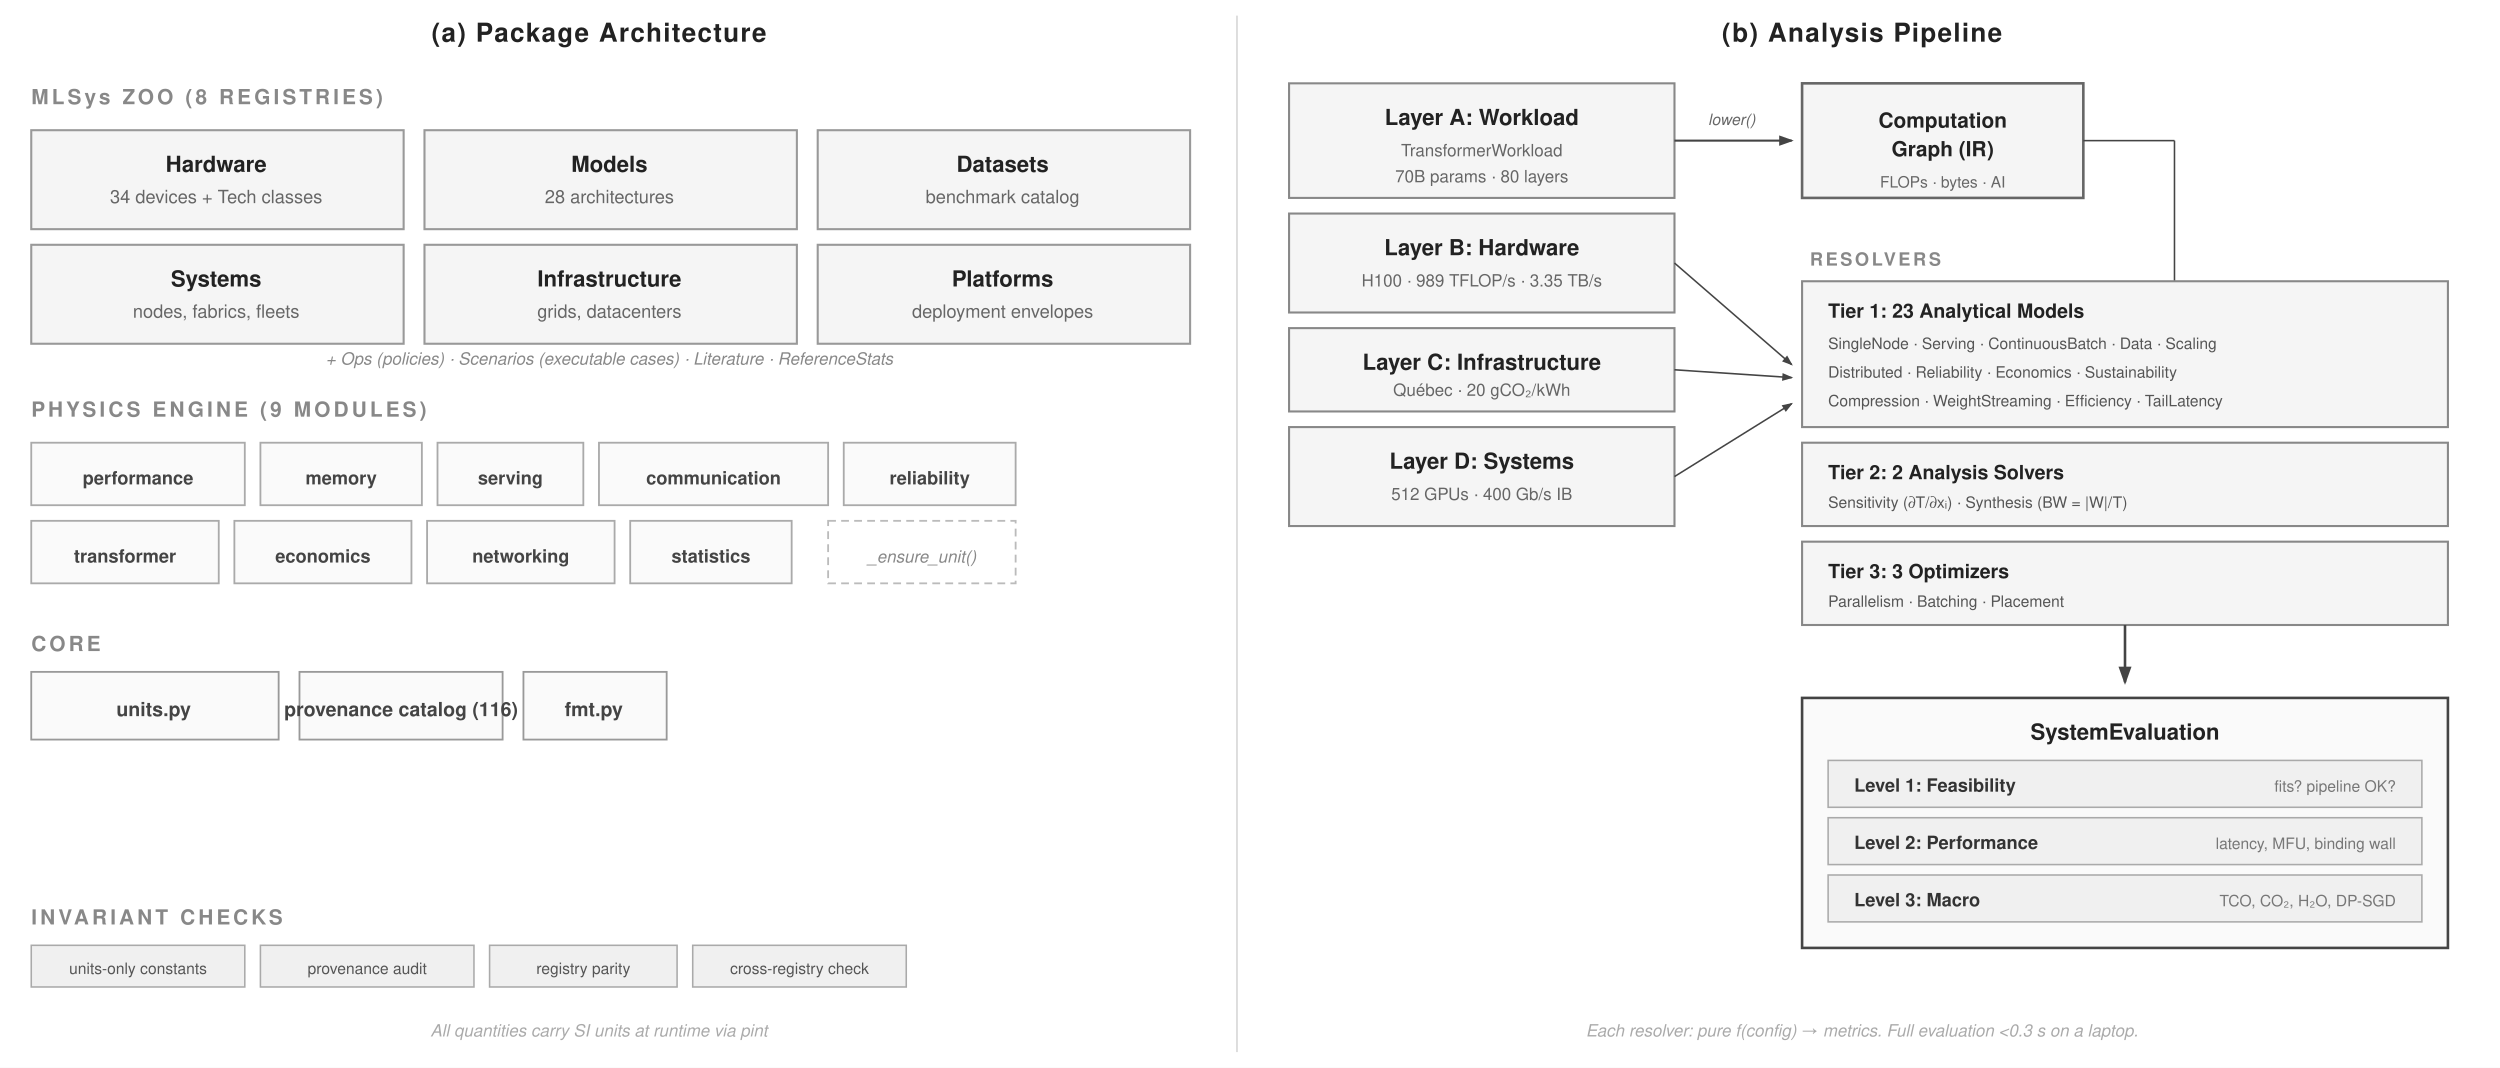
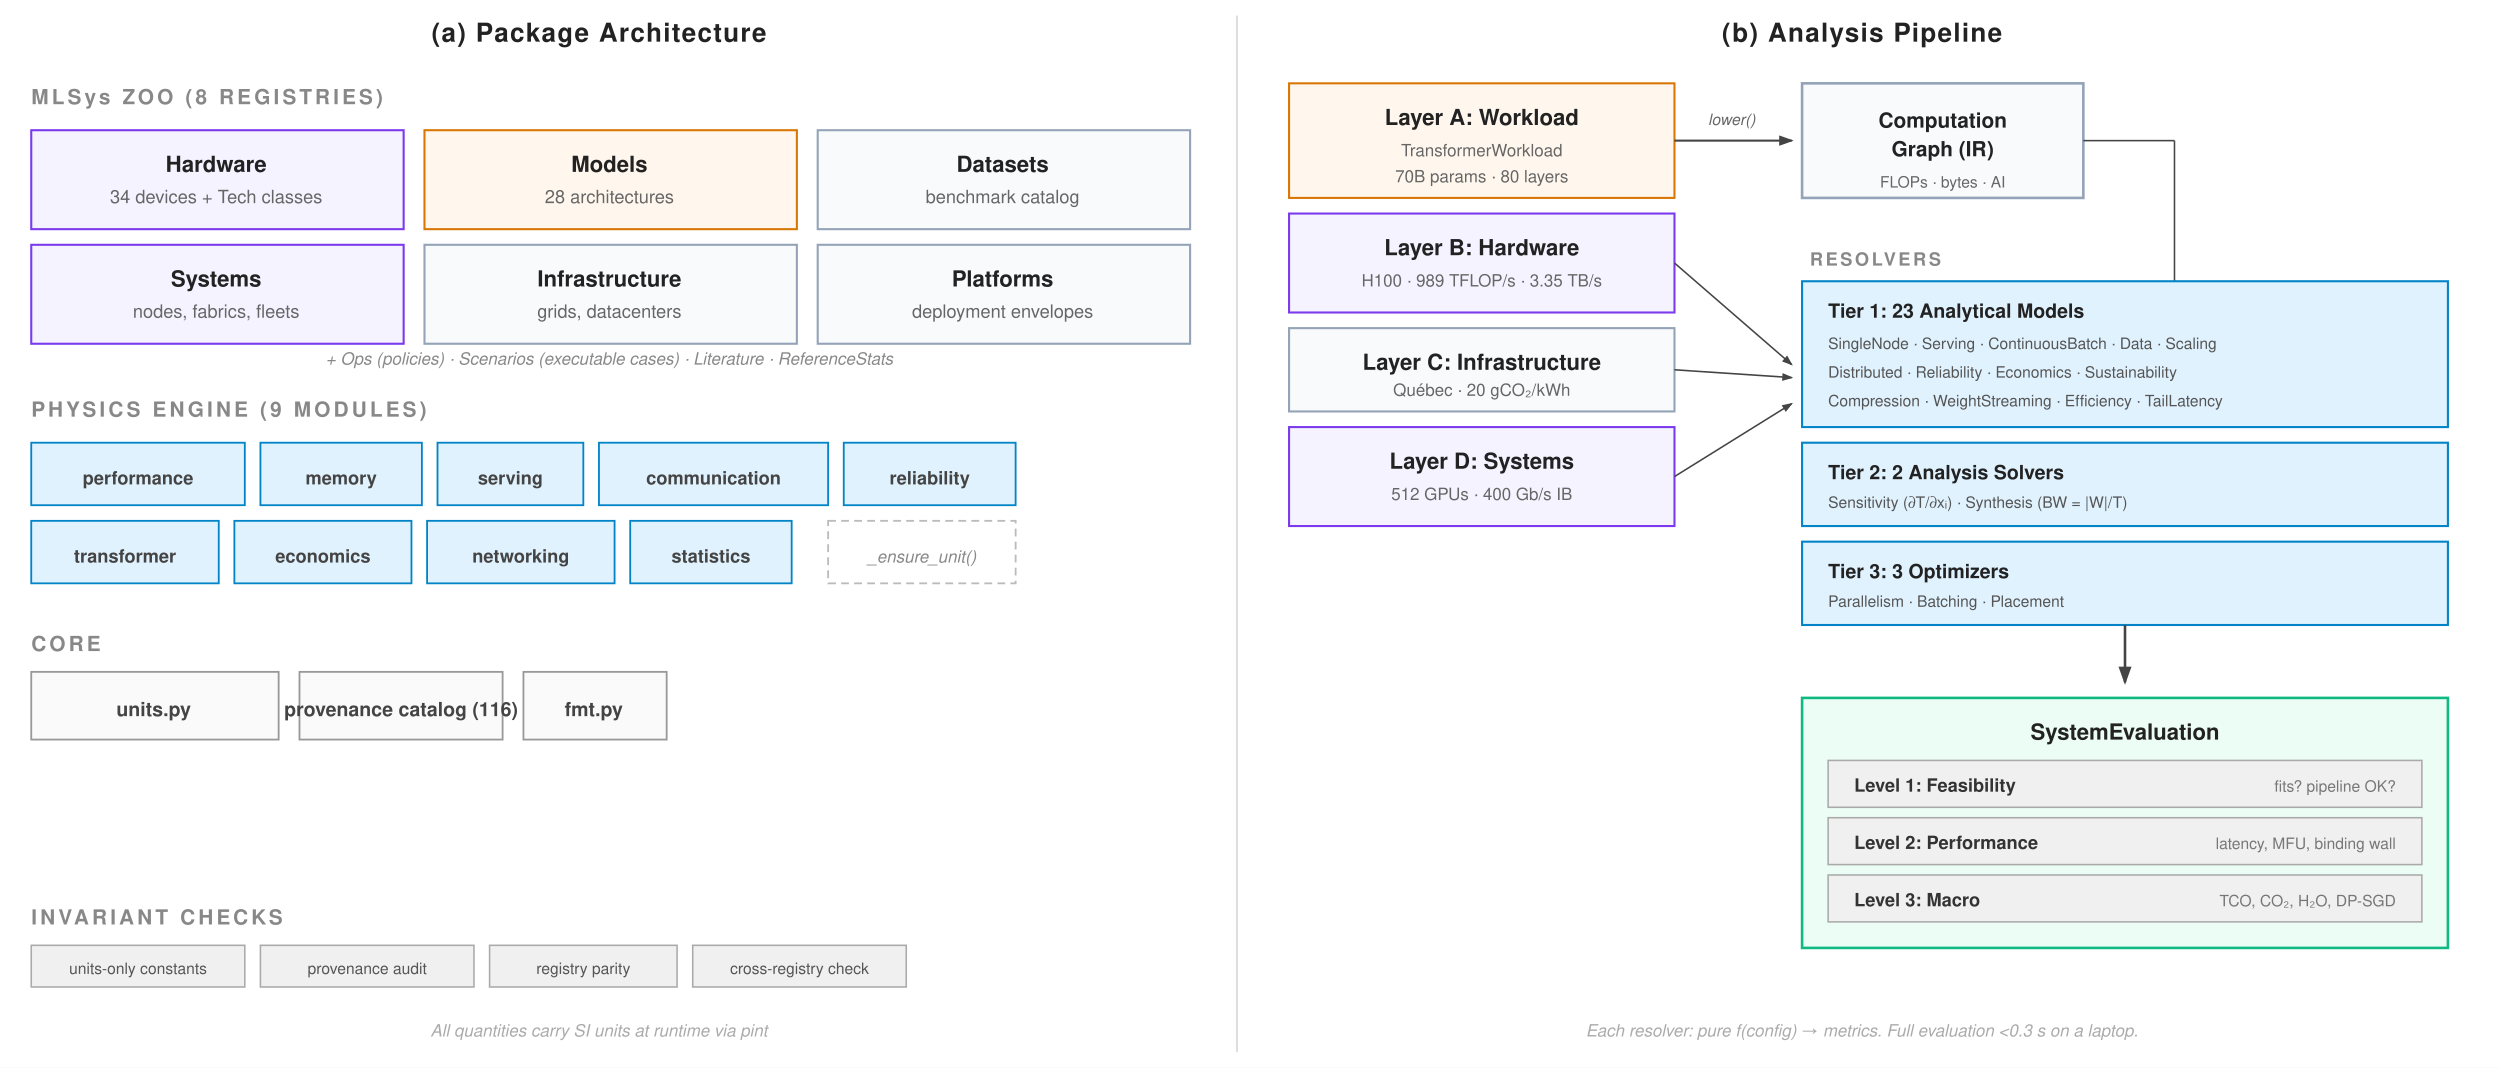
<svg xmlns="http://www.w3.org/2000/svg" viewBox="0 0 960 410" font-family="Helvetica Neue, Helvetica, Arial, sans-serif">
  <rect width="960" height="410" fill="#fff" />
  <defs>
    <marker id="arrow" markerWidth="7" markerHeight="5" refX="6" refY="2.5" orient="auto">
      <path d="M0,0 L7,2.5 L0,5 Z" fill="#444" />
    </marker>
    <marker id="arrow-accent" markerWidth="7" markerHeight="5" refX="6" refY="2.5" orient="auto">
      <path d="M0,0 L7,2.5 L0,5 Z" fill="#a31f34" />
    </marker>
  </defs>
  <text x="230" y="16" text-anchor="middle" font-size="10" font-weight="700" fill="#222" letter-spacing="0.5">(a) Package Architecture</text>
  <text x="715" y="16" text-anchor="middle" font-size="10" font-weight="700" fill="#222" letter-spacing="0.5">(b) Analysis Pipeline</text>
  <line x1="475" y1="6" x2="475" y2="404" stroke="#ccc" stroke-width="0.5" />
  <text x="12" y="40" font-size="8" font-weight="700" fill="#888" letter-spacing="1.2">MLSys ZOO (8 REGISTRIES)</text>
-   <rect x="12" y="50" width="143" height="38" fill="#f5f5f5" stroke="#999" stroke-width="0.8" />
+   <rect x="12" y="50" width="143" height="38" fill="#f5f3ff" stroke="#7c3aed" stroke-width="0.8" />
  <text x="83" y="66" text-anchor="middle" font-size="8.5" font-weight="700" fill="#222">Hardware</text>
  <text x="83" y="78" text-anchor="middle" font-size="7" fill="#666">34 devices + Tech classes</text>
-   <rect x="163" y="50" width="143" height="38" fill="#f5f5f5" stroke="#999" stroke-width="0.8" />
+   <rect x="163" y="50" width="143" height="38" fill="#fff7ed" stroke="#d97706" stroke-width="0.8" />
  <text x="234" y="66" text-anchor="middle" font-size="8.5" font-weight="700" fill="#222">Models</text>
  <text x="234" y="78" text-anchor="middle" font-size="7" fill="#666">28 architectures</text>
-   <rect x="314" y="50" width="143" height="38" fill="#f5f5f5" stroke="#999" stroke-width="0.8" />
+   <rect x="314" y="50" width="143" height="38" fill="#f8fafc" stroke="#94a3b8" stroke-width="0.8" />
  <text x="385" y="66" text-anchor="middle" font-size="8.5" font-weight="700" fill="#222">Datasets</text>
  <text x="385" y="78" text-anchor="middle" font-size="7" fill="#666">benchmark catalog</text>
-   <rect x="12" y="94" width="143" height="38" fill="#f5f5f5" stroke="#999" stroke-width="0.8" />
+   <rect x="12" y="94" width="143" height="38" fill="#f5f3ff" stroke="#7c3aed" stroke-width="0.8" />
  <text x="83" y="110" text-anchor="middle" font-size="8.5" font-weight="700" fill="#222">Systems</text>
  <text x="83" y="122" text-anchor="middle" font-size="7" fill="#666">nodes, fabrics, fleets</text>
-   <rect x="163" y="94" width="143" height="38" fill="#f5f5f5" stroke="#999" stroke-width="0.8" />
+   <rect x="163" y="94" width="143" height="38" fill="#f8fafc" stroke="#94a3b8" stroke-width="0.8" />
  <text x="234" y="110" text-anchor="middle" font-size="8.5" font-weight="700" fill="#222">Infrastructure</text>
  <text x="234" y="122" text-anchor="middle" font-size="7" fill="#666">grids, datacenters</text>
-   <rect x="314" y="94" width="143" height="38" fill="#f5f5f5" stroke="#999" stroke-width="0.8" />
+   <rect x="314" y="94" width="143" height="38" fill="#f8fafc" stroke="#94a3b8" stroke-width="0.8" />
  <text x="385" y="110" text-anchor="middle" font-size="8.5" font-weight="700" fill="#222">Platforms</text>
  <text x="385" y="122" text-anchor="middle" font-size="7" fill="#666">deployment envelopes</text>
  <text x="234" y="140" text-anchor="middle" font-size="6.5" font-style="italic" fill="#888">+ Ops (policies) · Scenarios (executable cases) · Literature · ReferenceStats</text>
  <text x="12" y="160" font-size="8" font-weight="700" fill="#888" letter-spacing="1.2">PHYSICS ENGINE (9 MODULES)</text>
-   <rect x="12" y="170" width="82" height="24" fill="#fafafa" stroke="#aaa" stroke-width="0.7" />
+   <rect x="12" y="170" width="82" height="24" fill="#e0f2fe" stroke="#0284c7" stroke-width="0.7" />
  <text x="53" y="186" text-anchor="middle" font-size="7" font-weight="600" fill="#444">performance</text>
-   <rect x="100" y="170" width="62" height="24" fill="#fafafa" stroke="#aaa" stroke-width="0.7" />
+   <rect x="100" y="170" width="62" height="24" fill="#e0f2fe" stroke="#0284c7" stroke-width="0.7" />
  <text x="131" y="186" text-anchor="middle" font-size="7" font-weight="600" fill="#444">memory</text>
-   <rect x="168" y="170" width="56" height="24" fill="#fafafa" stroke="#aaa" stroke-width="0.7" />
+   <rect x="168" y="170" width="56" height="24" fill="#e0f2fe" stroke="#0284c7" stroke-width="0.7" />
  <text x="196" y="186" text-anchor="middle" font-size="7" font-weight="600" fill="#444">serving</text>
-   <rect x="230" y="170" width="88" height="24" fill="#fafafa" stroke="#aaa" stroke-width="0.7" />
+   <rect x="230" y="170" width="88" height="24" fill="#e0f2fe" stroke="#0284c7" stroke-width="0.7" />
  <text x="274" y="186" text-anchor="middle" font-size="7" font-weight="600" fill="#444">communication</text>
-   <rect x="324" y="170" width="66" height="24" fill="#fafafa" stroke="#aaa" stroke-width="0.7" />
+   <rect x="324" y="170" width="66" height="24" fill="#e0f2fe" stroke="#0284c7" stroke-width="0.7" />
  <text x="357" y="186" text-anchor="middle" font-size="7" font-weight="600" fill="#444">reliability</text>
-   <rect x="12" y="200" width="72" height="24" fill="#fafafa" stroke="#aaa" stroke-width="0.7" />
+   <rect x="12" y="200" width="72" height="24" fill="#e0f2fe" stroke="#0284c7" stroke-width="0.7" />
  <text x="48" y="216" text-anchor="middle" font-size="7" font-weight="600" fill="#444">transformer</text>
-   <rect x="90" y="200" width="68" height="24" fill="#fafafa" stroke="#aaa" stroke-width="0.7" />
+   <rect x="90" y="200" width="68" height="24" fill="#e0f2fe" stroke="#0284c7" stroke-width="0.7" />
  <text x="124" y="216" text-anchor="middle" font-size="7" font-weight="600" fill="#444">economics</text>
-   <rect x="164" y="200" width="72" height="24" fill="#fafafa" stroke="#aaa" stroke-width="0.7" />
+   <rect x="164" y="200" width="72" height="24" fill="#e0f2fe" stroke="#0284c7" stroke-width="0.7" />
  <text x="200" y="216" text-anchor="middle" font-size="7" font-weight="600" fill="#444">networking</text>
-   <rect x="242" y="200" width="62" height="24" fill="#fafafa" stroke="#aaa" stroke-width="0.7" />
+   <rect x="242" y="200" width="62" height="24" fill="#e0f2fe" stroke="#0284c7" stroke-width="0.7" />
  <text x="273" y="216" text-anchor="middle" font-size="7" font-weight="600" fill="#444">statistics</text>
  <rect x="318" y="200" width="72" height="24" fill="#fff" stroke="#bbb" stroke-width="0.7" stroke-dasharray="3,2" />
  <text x="354" y="216" text-anchor="middle" font-size="6.5" font-style="italic" fill="#888">_ensure_unit()</text>
  <text x="12" y="250" font-size="8" font-weight="700" fill="#888" letter-spacing="1.2">CORE</text>
  <rect x="12" y="258" width="95" height="26" fill="#fafafa" stroke="#999" stroke-width="0.7" />
  <text x="59" y="275" text-anchor="middle" font-size="7.5" font-weight="600" fill="#444">units.py</text>
  <rect x="115" y="258" width="78" height="26" fill="#fafafa" stroke="#999" stroke-width="0.7" />
  <text x="154" y="275" text-anchor="middle" font-size="7.5" font-weight="600" fill="#444">provenance catalog (116)</text>
  <rect x="201" y="258" width="55" height="26" fill="#fafafa" stroke="#999" stroke-width="0.7" />
  <text x="228" y="275" text-anchor="middle" font-size="7.5" font-weight="600" fill="#444">fmt.py</text>
  <text x="12" y="355" font-size="8" font-weight="700" fill="#888" letter-spacing="1.2">INVARIANT CHECKS</text>
  <rect x="12" y="363" width="82" height="16" fill="#f0f0f0" stroke="#aaa" stroke-width="0.6" />
  <text x="53" y="374" text-anchor="middle" font-size="6" fill="#555">units-only constants</text>
  <rect x="100" y="363" width="82" height="16" fill="#f0f0f0" stroke="#aaa" stroke-width="0.6" />
  <text x="141" y="374" text-anchor="middle" font-size="6" fill="#555">provenance audit</text>
  <rect x="188" y="363" width="72" height="16" fill="#f0f0f0" stroke="#aaa" stroke-width="0.6" />
  <text x="224" y="374" text-anchor="middle" font-size="6" fill="#555">registry parity</text>
  <rect x="266" y="363" width="82" height="16" fill="#f0f0f0" stroke="#aaa" stroke-width="0.6" />
  <text x="307" y="374" text-anchor="middle" font-size="6" fill="#555">cross-registry check</text>
  <text x="230" y="398" text-anchor="middle" font-size="6.5" font-style="italic" fill="#aaa">All quantities carry SI units at runtime via pint</text>
-   <rect x="495" y="32" width="148" height="44" fill="#f5f5f5" stroke="#888" stroke-width="0.8" />
+   <rect x="495" y="32" width="148" height="44" fill="#fff7ed" stroke="#d97706" stroke-width="0.8" />
  <text x="569" y="48" text-anchor="middle" font-size="8.5" font-weight="700" fill="#222">Layer A: Workload</text>
  <text x="569" y="60" text-anchor="middle" font-size="6.5" fill="#666">TransformerWorkload</text>
  <text x="569" y="70" text-anchor="middle" font-size="6.5" fill="#666">70B params · 80 layers</text>
-   <rect x="495" y="82" width="148" height="38" fill="#f5f5f5" stroke="#888" stroke-width="0.8" />
+   <rect x="495" y="82" width="148" height="38" fill="#f5f3ff" stroke="#7c3aed" stroke-width="0.8" />
  <text x="569" y="98" text-anchor="middle" font-size="8.5" font-weight="700" fill="#222">Layer B: Hardware</text>
  <text x="569" y="110" text-anchor="middle" font-size="6.5" fill="#666">H100 · 989 TFLOP/s · 3.35 TB/s</text>
-   <rect x="495" y="126" width="148" height="32" fill="#f5f5f5" stroke="#888" stroke-width="0.8" />
+   <rect x="495" y="126" width="148" height="32" fill="#f8fafc" stroke="#94a3b8" stroke-width="0.8" />
  <text x="569" y="142" text-anchor="middle" font-size="8.5" font-weight="700" fill="#222">Layer C: Infrastructure</text>
  <text x="569" y="152" text-anchor="middle" font-size="6.5" fill="#666">Québec · 20 gCO₂/kWh</text>
-   <rect x="495" y="164" width="148" height="38" fill="#f5f5f5" stroke="#888" stroke-width="0.8" />
+   <rect x="495" y="164" width="148" height="38" fill="#f5f3ff" stroke="#7c3aed" stroke-width="0.8" />
  <text x="569" y="180" text-anchor="middle" font-size="8.5" font-weight="700" fill="#222">Layer D: Systems</text>
  <text x="569" y="192" text-anchor="middle" font-size="6.5" fill="#666">512 GPUs · 400 Gb/s IB</text>
  <line x1="643" y1="54" x2="688" y2="54" stroke="#444" stroke-width="0.8" marker-end="url(#arrow)" />
  <text x="665" y="48" text-anchor="middle" font-size="6" font-style="italic" fill="#666">lower()</text>
-   <rect x="692" y="32" width="108" height="44" fill="#f5f5f5" stroke="#666" stroke-width="1" />
+   <rect x="692" y="32" width="108" height="44" fill="#f8fafc" stroke="#94a3b8" stroke-width="1" />
  <text x="746" y="49" text-anchor="middle" font-size="8" font-weight="700" fill="#222">Computation</text>
  <text x="746" y="60" text-anchor="middle" font-size="8" font-weight="700" fill="#222">Graph (IR)</text>
  <text x="746" y="72" text-anchor="middle" font-size="6" fill="#666">FLOPs · bytes · AI</text>
  <line x1="643" y1="101" x2="688" y2="140" stroke="#444" stroke-width="0.6" marker-end="url(#arrow)" />
  <line x1="643" y1="142" x2="688" y2="145" stroke="#444" stroke-width="0.6" marker-end="url(#arrow)" />
  <line x1="643" y1="183" x2="688" y2="155" stroke="#444" stroke-width="0.6" marker-end="url(#arrow)" />
  <line x1="800" y1="54" x2="835" y2="54" stroke="#444" stroke-width="0.6" />
  <line x1="835" y1="54" x2="835" y2="125" stroke="#444" stroke-width="0.6" marker-end="url(#arrow)" />
  <text x="695" y="102" font-size="7" font-weight="700" fill="#888" letter-spacing="1">RESOLVERS</text>
-   <rect x="692" y="108" width="248" height="56" fill="#f5f5f5" stroke="#888" stroke-width="0.8" />
+   <rect x="692" y="108" width="248" height="56" fill="#e0f2fe" stroke="#0284c7" stroke-width="0.8" />
  <text x="702" y="122" font-size="7.5" font-weight="700" fill="#222">Tier 1: 23 Analytical Models</text>
  <text x="702" y="134" font-size="6" fill="#555">SingleNode · Serving · ContinuousBatch · Data · Scaling</text>
  <text x="702" y="145" font-size="6" fill="#555">Distributed · Reliability · Economics · Sustainability</text>
  <text x="702" y="156" font-size="6" fill="#555">Compression · WeightStreaming · Efficiency · TailLatency</text>
-   <rect x="692" y="170" width="248" height="32" fill="#f5f5f5" stroke="#888" stroke-width="0.8" />
+   <rect x="692" y="170" width="248" height="32" fill="#e0f2fe" stroke="#0284c7" stroke-width="0.8" />
  <text x="702" y="184" font-size="7.5" font-weight="700" fill="#222">Tier 2: 2 Analysis Solvers</text>
  <text x="702" y="195" font-size="6" fill="#555">Sensitivity (∂T/∂xᵢ) · Synthesis (BW = |W|/T)</text>
-   <rect x="692" y="208" width="248" height="32" fill="#f5f5f5" stroke="#888" stroke-width="0.8" />
+   <rect x="692" y="208" width="248" height="32" fill="#e0f2fe" stroke="#0284c7" stroke-width="0.8" />
  <text x="702" y="222" font-size="7.5" font-weight="700" fill="#222">Tier 3: 3 Optimizers</text>
  <text x="702" y="233" font-size="6" fill="#555">Parallelism · Batching · Placement</text>
  <line x1="816" y1="240" x2="816" y2="262" stroke="#444" stroke-width="1" marker-end="url(#arrow)" />
-   <rect x="692" y="268" width="248" height="96" fill="#fafafa" stroke="#444" stroke-width="1" />
+   <rect x="692" y="268" width="248" height="96" fill="#ecfdf5" stroke="#10b981" stroke-width="1" />
  <text x="816" y="284" text-anchor="middle" font-size="8.5" font-weight="700" fill="#222">SystemEvaluation</text>
  <rect x="702" y="292" width="228" height="18" fill="#f0f0f0" stroke="#aaa" stroke-width="0.6" />
  <text x="712" y="304" font-size="7" font-weight="600" fill="#333">Level 1: Feasibility</text>
  <text x="920" y="304" text-anchor="end" font-size="6" fill="#777">fits? pipeline OK?</text>
  <rect x="702" y="314" width="228" height="18" fill="#f0f0f0" stroke="#aaa" stroke-width="0.6" />
  <text x="712" y="326" font-size="7" font-weight="600" fill="#333">Level 2: Performance</text>
  <text x="920" y="326" text-anchor="end" font-size="6" fill="#777">latency, MFU, binding wall</text>
  <rect x="702" y="336" width="228" height="18" fill="#f0f0f0" stroke="#aaa" stroke-width="0.6" />
  <text x="712" y="348" font-size="7" font-weight="600" fill="#333">Level 3: Macro</text>
  <text x="920" y="348" text-anchor="end" font-size="6" fill="#777">TCO, CO₂, H₂O, DP-SGD</text>
  <text x="715" y="398" text-anchor="middle" font-size="6.5" font-style="italic" fill="#aaa">Each resolver: pure f(config) → metrics. Full evaluation &lt;0.3 s on a laptop.</text>
</svg>
